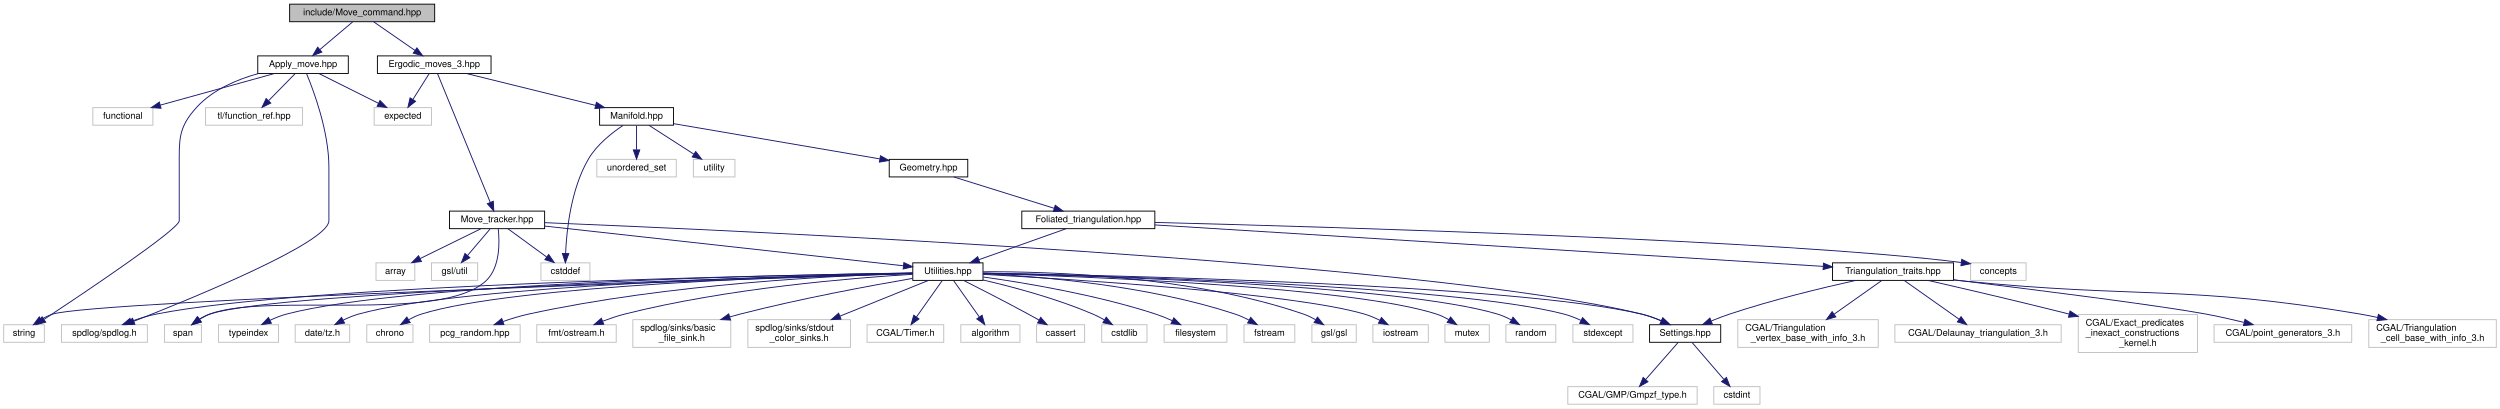
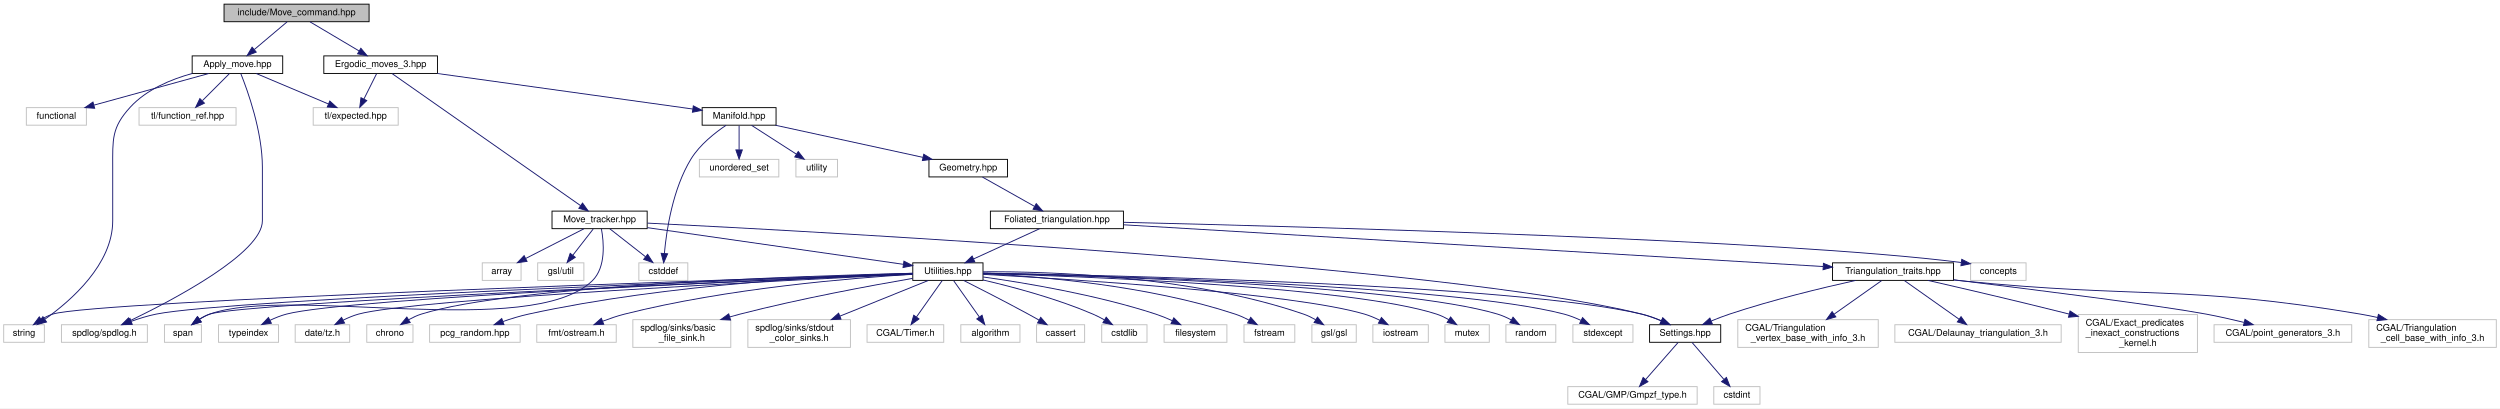
<svg xmlns="http://www.w3.org/2000/svg" xmlns:xlink="http://www.w3.org/1999/xlink" width="2706pt" height="442pt" viewBox="0.00 0.00 2706.00 442.00">
  <g id="graph0" class="graph" transform="scale(1 1) rotate(0) translate(4 438)">
    <polygon fill="white" stroke="transparent" points="-4,4 -4,-438 2702,-438 2702,4 -4,4" />
    <g id="node1" class="node">
      <g id="a_node1">
        <a xlink:title="Do ergodic moves using the Command pattern.">
-           <polygon fill="#bfbfbf" stroke="black" points="309.5,-414.5 309.5,-433.5 466.5,-433.5 466.5,-414.5 309.5,-414.5" />
-           <text text-anchor="middle" x="388" y="-421.5" font-family="Helvetica,sans-Serif" font-size="10.00">include/Move_command.hpp</text>
+           <polygon fill="#bfbfbf" stroke="black" points="238.5,-414.5 238.5,-433.5 395.5,-433.5 395.5,-414.5 238.5,-414.5" />
+           <text text-anchor="middle" x="317" y="-421.5" font-family="Helvetica,sans-Serif" font-size="10.00">include/Move_command.hpp</text>
        </a>
      </g>
    </g>
    <g id="node2" class="node">
      <g id="a_node2">
        <a xlink:href="_apply__move_8hpp.html" target="_top" xlink:title="Apply Pachner moves to foliated Delaunay triangulations.">
-           <polygon fill="white" stroke="black" points="275,-358.5 275,-377.5 373,-377.5 373,-358.5 275,-358.5" />
-           <text text-anchor="middle" x="324" y="-365.5" font-family="Helvetica,sans-Serif" font-size="10.00">Apply_move.hpp</text>
+           <polygon fill="white" stroke="black" points="204,-358.5 204,-377.5 302,-377.5 302,-358.5 204,-358.5" />
+           <text text-anchor="middle" x="253" y="-365.5" font-family="Helvetica,sans-Serif" font-size="10.00">Apply_move.hpp</text>
        </a>
      </g>
    </g>
    <g id="edge1" class="edge">
-       <path fill="none" stroke="midnightblue" d="M377.72,-414.32C368.16,-406.26 353.72,-394.08 342.22,-384.37" />
-       <polygon fill="midnightblue" stroke="midnightblue" points="344.37,-381.61 334.47,-377.83 339.86,-386.96 344.37,-381.61" />
+       <path fill="none" stroke="midnightblue" d="M306.72,-414.32C297.16,-406.26 282.72,-394.08 271.22,-384.37" />
+       <polygon fill="midnightblue" stroke="midnightblue" points="273.37,-381.61 263.47,-377.83 268.86,-386.96 273.37,-381.61" />
    </g>
    <g id="node8" class="node">
      <g id="a_node8">
        <a xlink:href="_ergodic__moves__3_8hpp.html" target="_top" xlink:title="Pachner moves on 2+1 dimensional foliated Delaunay triangulations.">
-           <polygon fill="white" stroke="black" points="404.5,-358.5 404.5,-377.5 527.5,-377.5 527.5,-358.5 404.5,-358.5" />
-           <text text-anchor="middle" x="466" y="-365.5" font-family="Helvetica,sans-Serif" font-size="10.00">Ergodic_moves_3.hpp</text>
+           <polygon fill="white" stroke="black" points="346.5,-358.5 346.5,-377.5 469.5,-377.5 469.5,-358.5 346.5,-358.5" />
+           <text text-anchor="middle" x="408" y="-365.5" font-family="Helvetica,sans-Serif" font-size="10.00">Ergodic_moves_3.hpp</text>
        </a>
      </g>
    </g>
    <g id="edge7" class="edge">
-       <path fill="none" stroke="midnightblue" d="M400.53,-414.32C412.59,-405.98 431.03,-393.21 445.27,-383.35" />
-       <polygon fill="midnightblue" stroke="midnightblue" points="447.27,-386.22 453.5,-377.65 443.28,-380.47 447.27,-386.22" />
+       <path fill="none" stroke="midnightblue" d="M331.62,-414.32C345.95,-405.82 368.01,-392.73 384.75,-382.8" />
+       <polygon fill="midnightblue" stroke="midnightblue" points="386.6,-385.77 393.42,-377.65 383.03,-379.75 386.6,-385.77" />
    </g>
    <g id="node3" class="node">
      <g id="a_node3">
        <a xlink:title=" ">
          <polygon fill="white" stroke="#bfbfbf" points="62.5,-67.5 62.5,-86.5 155.5,-86.5 155.5,-67.5 62.5,-67.5" />
          <text text-anchor="middle" x="109" y="-74.5" font-family="Helvetica,sans-Serif" font-size="10.00">spdlog/spdlog.h</text>
        </a>
      </g>
    </g>
    <g id="edge2" class="edge">
-       <path fill="none" stroke="midnightblue" d="M327.78,-358.35C335.42,-340.03 352,-295.82 352,-257 352,-257 352,-257 352,-199 352,-175.69 206.87,-116.14 140.92,-90.29" />
-       <polygon fill="midnightblue" stroke="midnightblue" points="142.01,-86.96 131.43,-86.58 139.47,-93.48 142.01,-86.96" />
+       <path fill="none" stroke="midnightblue" d="M256.64,-358.34C264.01,-340 280,-295.74 280,-257 280,-257 280,-257 280,-199 280,-164.38 185.43,-114.33 136.94,-90.95" />
+       <polygon fill="midnightblue" stroke="midnightblue" points="138.16,-87.65 127.63,-86.51 135.15,-93.97 138.16,-87.65" />
    </g>
    <g id="node4" class="node">
      <g id="a_node4">
        <a xlink:title=" ">
-           <polygon fill="white" stroke="#bfbfbf" points="401,-302.5 401,-321.5 463,-321.5 463,-302.5 401,-302.5" />
-           <text text-anchor="middle" x="432" y="-309.5" font-family="Helvetica,sans-Serif" font-size="10.00">expected</text>
+           <polygon fill="white" stroke="#bfbfbf" points="24.5,-302.5 24.5,-321.5 89.5,-321.5 89.5,-302.5 24.5,-302.5" />
+           <text text-anchor="middle" x="57" y="-309.5" font-family="Helvetica,sans-Serif" font-size="10.00">functional</text>
        </a>
      </g>
    </g>
    <g id="edge3" class="edge">
-       <path fill="none" stroke="midnightblue" d="M341.35,-358.32C358.67,-349.66 385.52,-336.24 405.5,-326.25" />
-       <polygon fill="midnightblue" stroke="midnightblue" points="407.31,-329.26 414.69,-321.65 404.18,-323 407.31,-329.26" />
+       <path fill="none" stroke="midnightblue" d="M221.94,-358.44C188.4,-349.2 134.8,-334.44 97.86,-324.26" />
+       <polygon fill="midnightblue" stroke="midnightblue" points="98.48,-320.8 87.91,-321.52 96.62,-327.55 98.48,-320.8" />
    </g>
    <g id="node5" class="node">
      <g id="a_node5">
        <a xlink:title=" ">
-           <polygon fill="white" stroke="#bfbfbf" points="96.5,-302.5 96.5,-321.5 161.5,-321.5 161.5,-302.5 96.5,-302.5" />
-           <text text-anchor="middle" x="129" y="-309.5" font-family="Helvetica,sans-Serif" font-size="10.00">functional</text>
+           <polygon fill="white" stroke="#bfbfbf" points="0,-67.5 0,-86.5 44,-86.5 44,-67.5 0,-67.5" />
+           <text text-anchor="middle" x="22" y="-74.5" font-family="Helvetica,sans-Serif" font-size="10.00">string</text>
        </a>
      </g>
    </g>
    <g id="edge4" class="edge">
-       <path fill="none" stroke="midnightblue" d="M293.1,-358.44C259.73,-349.2 206.41,-334.44 169.65,-324.26" />
-       <polygon fill="midnightblue" stroke="midnightblue" points="170.33,-320.81 159.75,-321.52 168.46,-327.56 170.33,-320.81" />
+       <path fill="none" stroke="midnightblue" d="M204.12,-358.48C180.89,-352.09 154.45,-341.02 137,-322 116.65,-299.83 118,-287.1 118,-257 118,-257 118,-257 118,-199 118,-152.06 73.11,-112.74 44.72,-92.56" />
+       <polygon fill="midnightblue" stroke="midnightblue" points="46.39,-89.46 36.17,-86.7 42.44,-95.24 46.39,-89.46" />
    </g>
    <g id="node6" class="node">
      <g id="a_node6">
        <a xlink:title=" ">
-           <polygon fill="white" stroke="#bfbfbf" points="0,-67.5 0,-86.5 44,-86.5 44,-67.5 0,-67.5" />
-           <text text-anchor="middle" x="22" y="-74.5" font-family="Helvetica,sans-Serif" font-size="10.00">string</text>
+           <polygon fill="white" stroke="#bfbfbf" points="335,-302.5 335,-321.5 427,-321.5 427,-302.5 335,-302.5" />
+           <text text-anchor="middle" x="381" y="-309.5" font-family="Helvetica,sans-Serif" font-size="10.00">tl/expected.hpp</text>
        </a>
      </g>
    </g>
    <g id="edge5" class="edge">
-       <path fill="none" stroke="midnightblue" d="M275.82,-358.46C252.72,-352.05 226.37,-340.98 209,-322 188.68,-299.8 190,-287.1 190,-257 190,-257 190,-257 190,-199 190,-190.09 89.16,-122.36 43.73,-92.3" />
-       <polygon fill="midnightblue" stroke="midnightblue" points="45.46,-89.24 35.18,-86.65 41.6,-95.08 45.46,-89.24" />
+       <path fill="none" stroke="midnightblue" d="M273.28,-358.44C294.35,-349.56 327.52,-335.56 351.49,-325.45" />
+       <polygon fill="midnightblue" stroke="midnightblue" points="352.96,-328.63 360.81,-321.52 350.24,-322.18 352.96,-328.63" />
    </g>
    <g id="node7" class="node">
      <g id="a_node7">
        <a xlink:title=" ">
-           <polygon fill="white" stroke="#bfbfbf" points="218.5,-302.5 218.5,-321.5 323.5,-321.5 323.5,-302.5 218.5,-302.5" />
-           <text text-anchor="middle" x="271" y="-309.5" font-family="Helvetica,sans-Serif" font-size="10.00">tl/function_ref.hpp</text>
+           <polygon fill="white" stroke="#bfbfbf" points="146.5,-302.5 146.5,-321.5 251.5,-321.5 251.5,-302.5 146.5,-302.5" />
+           <text text-anchor="middle" x="199" y="-309.5" font-family="Helvetica,sans-Serif" font-size="10.00">tl/function_ref.hpp</text>
        </a>
      </g>
    </g>
    <g id="edge6" class="edge">
-       <path fill="none" stroke="midnightblue" d="M315.25,-358.08C307.53,-350.22 296.1,-338.57 286.78,-329.08" />
-       <polygon fill="midnightblue" stroke="midnightblue" points="289.09,-326.44 279.59,-321.75 284.1,-331.34 289.09,-326.44" />
+       <path fill="none" stroke="midnightblue" d="M244.08,-358.08C236.22,-350.22 224.57,-338.57 215.08,-329.08" />
+       <polygon fill="midnightblue" stroke="midnightblue" points="217.3,-326.35 207.75,-321.75 212.35,-331.3 217.3,-326.35" />
    </g>
    <g id="edge8" class="edge">
-       <path fill="none" stroke="midnightblue" d="M460.39,-358.08C455.63,-350.53 448.68,-339.49 442.85,-330.23" />
-       <polygon fill="midnightblue" stroke="midnightblue" points="445.8,-328.35 437.51,-321.75 439.88,-332.08 445.8,-328.35" />
+       <path fill="none" stroke="midnightblue" d="M403.54,-358.08C399.85,-350.69 394.48,-339.95 389.91,-330.81" />
+       <polygon fill="midnightblue" stroke="midnightblue" points="392.98,-329.13 385.38,-321.75 386.72,-332.26 392.98,-329.13" />
    </g>
    <g id="node9" class="node">
      <g id="a_node9">
        <a xlink:href="_manifold_8hpp.html" target="_top" xlink:title="Data structures for manifolds.">
-           <polygon fill="white" stroke="black" points="645,-302.5 645,-321.5 725,-321.5 725,-302.5 645,-302.5" />
-           <text text-anchor="middle" x="685" y="-309.5" font-family="Helvetica,sans-Serif" font-size="10.00">Manifold.hpp</text>
+           <polygon fill="white" stroke="black" points="756,-302.5 756,-321.5 836,-321.5 836,-302.5 756,-302.5" />
+           <text text-anchor="middle" x="796" y="-309.5" font-family="Helvetica,sans-Serif" font-size="10.00">Manifold.hpp</text>
        </a>
      </g>
    </g>
    <g id="edge9" class="edge">
-       <path fill="none" stroke="midnightblue" d="M500.7,-358.44C538.58,-349.1 599.35,-334.12 640.66,-323.93" />
-       <polygon fill="midnightblue" stroke="midnightblue" points="641.59,-327.31 650.46,-321.52 639.91,-320.51 641.59,-327.31" />
+       <path fill="none" stroke="midnightblue" d="M469.48,-358.44C545.96,-347.8 675.06,-329.83 745.85,-319.98" />
+       <polygon fill="midnightblue" stroke="midnightblue" points="746.44,-323.43 755.86,-318.59 745.47,-316.5 746.44,-323.43" />
    </g>
    <g id="node45" class="node">
      <g id="a_node45">
        <a xlink:href="_move__tracker_8hpp.html" target="_top" xlink:title="Track ergodic moves.">
-           <polygon fill="white" stroke="black" points="482.5,-190.5 482.5,-209.5 585.5,-209.5 585.5,-190.5 482.5,-190.5" />
-           <text text-anchor="middle" x="534" y="-197.5" font-family="Helvetica,sans-Serif" font-size="10.00">Move_tracker.hpp</text>
+           <polygon fill="white" stroke="black" points="593.5,-190.5 593.5,-209.5 696.5,-209.5 696.5,-190.5 593.5,-190.5" />
+           <text text-anchor="middle" x="645" y="-197.5" font-family="Helvetica,sans-Serif" font-size="10.00">Move_tracker.hpp</text>
        </a>
      </g>
    </g>
    <g id="edge48" class="edge">
-       <path fill="none" stroke="midnightblue" d="M469.66,-358.08C480.41,-331.83 512.07,-254.55 526.58,-219.12" />
-       <polygon fill="midnightblue" stroke="midnightblue" points="529.94,-220.15 530.49,-209.57 523.46,-217.5 529.94,-220.15" />
+       <path fill="none" stroke="midnightblue" d="M420.41,-358.31C458.88,-331.36 576.46,-249.01 624.36,-215.46" />
+       <polygon fill="midnightblue" stroke="midnightblue" points="626.53,-218.21 632.71,-209.61 622.52,-212.48 626.53,-218.21" />
    </g>
    <g id="node10" class="node">
      <g id="a_node10">
        <a xlink:title=" ">
-           <polygon fill="white" stroke="#bfbfbf" points="581.5,-134.5 581.5,-153.5 634.5,-153.5 634.5,-134.5 581.5,-134.5" />
-           <text text-anchor="middle" x="608" y="-141.5" font-family="Helvetica,sans-Serif" font-size="10.00">cstddef</text>
+           <polygon fill="white" stroke="#bfbfbf" points="687.5,-134.5 687.5,-153.5 740.5,-153.5 740.5,-134.5 687.5,-134.5" />
+           <text text-anchor="middle" x="714" y="-141.5" font-family="Helvetica,sans-Serif" font-size="10.00">cstddef</text>
        </a>
      </g>
    </g>
    <g id="edge10" class="edge">
-       <path fill="none" stroke="midnightblue" d="M670.3,-302.19C658.36,-294.24 642.06,-281.45 633,-266 613.98,-233.58 609.28,-188.84 608.21,-163.85" />
-       <polygon fill="midnightblue" stroke="midnightblue" points="611.71,-163.48 607.94,-153.58 604.71,-163.67 611.71,-163.48" />
+       <path fill="none" stroke="midnightblue" d="M781.92,-302.41C770.04,-294.43 753.49,-281.47 744,-266 724.17,-233.67 717.43,-188.9 715.15,-163.87" />
+       <polygon fill="midnightblue" stroke="midnightblue" points="718.62,-163.3 714.37,-153.6 711.64,-163.83 718.62,-163.3" />
    </g>
    <g id="node11" class="node">
      <g id="a_node11">
        <a xlink:title=" ">
-           <polygon fill="white" stroke="#bfbfbf" points="642,-246.5 642,-265.5 728,-265.5 728,-246.5 642,-246.5" />
-           <text text-anchor="middle" x="685" y="-253.5" font-family="Helvetica,sans-Serif" font-size="10.00">unordered_set</text>
+           <polygon fill="white" stroke="#bfbfbf" points="753,-246.5 753,-265.5 839,-265.5 839,-246.5 753,-246.5" />
+           <text text-anchor="middle" x="796" y="-253.5" font-family="Helvetica,sans-Serif" font-size="10.00">unordered_set</text>
        </a>
      </g>
    </g>
    <g id="edge11" class="edge">
-       <path fill="none" stroke="midnightblue" d="M685,-302.08C685,-295.01 685,-284.86 685,-275.99" />
-       <polygon fill="midnightblue" stroke="midnightblue" points="688.5,-275.75 685,-265.75 681.5,-275.75 688.5,-275.75" />
+       <path fill="none" stroke="midnightblue" d="M796,-302.08C796,-295.01 796,-284.86 796,-275.99" />
+       <polygon fill="midnightblue" stroke="midnightblue" points="799.5,-275.75 796,-265.75 792.5,-275.75 799.5,-275.75" />
    </g>
    <g id="node12" class="node">
      <g id="a_node12">
        <a xlink:title=" ">
-           <polygon fill="white" stroke="#bfbfbf" points="746.5,-246.5 746.5,-265.5 791.5,-265.5 791.5,-246.5 746.5,-246.5" />
-           <text text-anchor="middle" x="769" y="-253.5" font-family="Helvetica,sans-Serif" font-size="10.00">utility</text>
+           <polygon fill="white" stroke="#bfbfbf" points="857.5,-246.5 857.5,-265.5 902.5,-265.5 902.5,-246.5 857.5,-246.5" />
+           <text text-anchor="middle" x="880" y="-253.5" font-family="Helvetica,sans-Serif" font-size="10.00">utility</text>
        </a>
      </g>
    </g>
    <g id="edge12" class="edge">
-       <path fill="none" stroke="midnightblue" d="M698.5,-302.32C711.6,-293.9 731.71,-280.97 747.11,-271.07" />
-       <polygon fill="midnightblue" stroke="midnightblue" points="749.02,-274.01 755.54,-265.65 745.23,-268.12 749.02,-274.01" />
+       <path fill="none" stroke="midnightblue" d="M809.5,-302.32C822.6,-293.9 842.71,-280.97 858.11,-271.07" />
+       <polygon fill="midnightblue" stroke="midnightblue" points="860.02,-274.01 866.54,-265.65 856.23,-268.12 860.02,-274.01" />
    </g>
    <g id="node13" class="node">
      <g id="a_node13">
        <a xlink:href="_geometry_8hpp.html" target="_top" xlink:title="Geometric scalars of the Manifold used to calculate the Regge action.">
-           <polygon fill="white" stroke="black" points="958.5,-246.5 958.5,-265.5 1043.5,-265.5 1043.5,-246.5 958.5,-246.5" />
-           <text text-anchor="middle" x="1001" y="-253.5" font-family="Helvetica,sans-Serif" font-size="10.00">Geometry.hpp</text>
+           <polygon fill="white" stroke="black" points="1001.5,-246.5 1001.5,-265.5 1086.5,-265.5 1086.5,-246.5 1001.5,-246.5" />
+           <text text-anchor="middle" x="1044" y="-253.5" font-family="Helvetica,sans-Serif" font-size="10.00">Geometry.hpp</text>
        </a>
      </g>
    </g>
    <g id="edge13" class="edge">
-       <path fill="none" stroke="midnightblue" d="M725.02,-304.16C781.66,-294.48 885.28,-276.78 948.17,-266.03" />
-       <polygon fill="midnightblue" stroke="midnightblue" points="949.01,-269.43 958.28,-264.3 947.83,-262.53 949.01,-269.43" />
+       <path fill="none" stroke="midnightblue" d="M835.3,-302.44C878.56,-293.02 948.17,-277.87 994.97,-267.68" />
+       <polygon fill="midnightblue" stroke="midnightblue" points="995.86,-271.06 1004.89,-265.52 994.37,-264.22 995.86,-271.06" />
    </g>
    <g id="node14" class="node">
      <g id="a_node14">
        <a xlink:href="_foliated__triangulation_8hpp.html" target="_top" xlink:title="Create foliated spherical triangulations.">
-           <polygon fill="white" stroke="black" points="1102,-190.5 1102,-209.5 1246,-209.5 1246,-190.5 1102,-190.5" />
-           <text text-anchor="middle" x="1174" y="-197.5" font-family="Helvetica,sans-Serif" font-size="10.00">Foliated_triangulation.hpp</text>
+           <polygon fill="white" stroke="black" points="1068,-190.5 1068,-209.5 1212,-209.5 1212,-190.5 1068,-190.5" />
+           <text text-anchor="middle" x="1140" y="-197.5" font-family="Helvetica,sans-Serif" font-size="10.00">Foliated_triangulation.hpp</text>
        </a>
      </g>
    </g>
    <g id="edge14" class="edge">
-       <path fill="none" stroke="midnightblue" d="M1028.41,-246.44C1057.77,-237.28 1104.52,-222.69 1137.1,-212.52" />
-       <polygon fill="midnightblue" stroke="midnightblue" points="1138.21,-215.84 1146.72,-209.52 1136.13,-209.16 1138.21,-215.84" />
+       <path fill="none" stroke="midnightblue" d="M1059.42,-246.32C1074.54,-237.82 1097.82,-224.73 1115.47,-214.8" />
+       <polygon fill="midnightblue" stroke="midnightblue" points="1117.61,-217.61 1124.61,-209.65 1114.18,-211.51 1117.61,-217.61" />
    </g>
    <g id="node15" class="node">
      <g id="a_node15">
        <a xlink:title=" ">
          <polygon fill="white" stroke="#bfbfbf" points="2129,-134.5 2129,-153.5 2189,-153.5 2189,-134.5 2129,-134.5" />
          <text text-anchor="middle" x="2159" y="-141.5" font-family="Helvetica,sans-Serif" font-size="10.00">concepts</text>
        </a>
      </g>
    </g>
    <g id="edge15" class="edge">
-       <path fill="none" stroke="midnightblue" d="M1246.18,-197.24C1433.5,-192.42 1932.94,-177.81 2118.92,-153.85" />
-       <polygon fill="midnightblue" stroke="midnightblue" points="2119.42,-157.31 2128.87,-152.52 2118.49,-150.38 2119.42,-157.31" />
+       <path fill="none" stroke="midnightblue" d="M1212.28,-197.38C1404.45,-192.8 1925.85,-178.57 2118.83,-153.86" />
+       <polygon fill="midnightblue" stroke="midnightblue" points="2119.42,-157.31 2128.87,-152.52 2118.49,-150.37 2119.42,-157.31" />
    </g>
    <g id="node16" class="node">
      <g id="a_node16">
        <a xlink:href="_triangulation__traits_8hpp.html" target="_top" xlink:title="Traits class for particular uses of CGAL.">
          <polygon fill="white" stroke="black" points="1979.5,-134.5 1979.5,-153.5 2110.5,-153.5 2110.5,-134.5 1979.5,-134.5" />
          <text text-anchor="middle" x="2045" y="-141.5" font-family="Helvetica,sans-Serif" font-size="10.00">Triangulation_traits.hpp</text>
        </a>
      </g>
    </g>
    <g id="edge16" class="edge">
-       <path fill="none" stroke="midnightblue" d="M1246.02,-194.54C1408.7,-184.45 1803.31,-159.98 1969.37,-149.69" />
-       <polygon fill="midnightblue" stroke="midnightblue" points="1969.73,-153.17 1979.49,-149.06 1969.29,-146.19 1969.73,-153.17" />
+       <path fill="none" stroke="midnightblue" d="M1212.15,-194.69C1380.4,-184.66 1797.48,-159.77 1969.23,-149.52" />
+       <polygon fill="midnightblue" stroke="midnightblue" points="1969.68,-153 1979.45,-148.91 1969.26,-146.01 1969.68,-153" />
    </g>
    <g id="node25" class="node">
      <g id="a_node25">
        <a xlink:href="_utilities_8hpp.html" target="_top" xlink:title="Utility functions.">
          <polygon fill="white" stroke="black" points="984,-134.5 984,-153.5 1060,-153.5 1060,-134.5 984,-134.5" />
          <text text-anchor="middle" x="1022" y="-141.5" font-family="Helvetica,sans-Serif" font-size="10.00">Utilities.hpp</text>
        </a>
      </g>
    </g>
    <g id="edge25" class="edge">
-       <path fill="none" stroke="midnightblue" d="M1149.92,-190.44C1124.46,-181.4 1084.11,-167.06 1055.54,-156.92" />
-       <polygon fill="midnightblue" stroke="midnightblue" points="1056.57,-153.57 1045.97,-153.52 1054.22,-160.16 1056.57,-153.57" />
+       <path fill="none" stroke="midnightblue" d="M1121.3,-190.44C1102.06,-181.64 1071.85,-167.81 1049.8,-157.72" />
+       <polygon fill="midnightblue" stroke="midnightblue" points="1051.16,-154.5 1040.61,-153.52 1048.25,-160.86 1051.16,-154.5" />
    </g>
    <g id="node17" class="node">
      <g id="a_node17">
        <a xlink:title=" ">
          <polygon fill="white" stroke="#bfbfbf" points="2047,-67.5 2047,-86.5 2227,-86.5 2227,-67.5 2047,-67.5" />
          <text text-anchor="middle" x="2137" y="-74.5" font-family="Helvetica,sans-Serif" font-size="10.00">CGAL/Delaunay_triangulation_3.h</text>
        </a>
      </g>
    </g>
    <g id="edge17" class="edge">
      <path fill="none" stroke="midnightblue" d="M2057.41,-134.23C2072.58,-123.51 2098.48,-105.22 2116.6,-92.41" />
      <polygon fill="midnightblue" stroke="midnightblue" points="2118.64,-95.26 2124.79,-86.63 2114.6,-89.54 2118.64,-95.26" />
    </g>
    <g id="node18" class="node">
      <g id="a_node18">
        <a xlink:title=" ">
          <polygon fill="white" stroke="#bfbfbf" points="2245.5,-56.5 2245.5,-97.5 2374.5,-97.5 2374.5,-56.5 2245.5,-56.5" />
          <text text-anchor="start" x="2253.5" y="-85.5" font-family="Helvetica,sans-Serif" font-size="10.00">CGAL/Exact_predicates</text>
          <text text-anchor="start" x="2253.5" y="-74.5" font-family="Helvetica,sans-Serif" font-size="10.00">_inexact_constructions</text>
          <text text-anchor="middle" x="2310" y="-63.5" font-family="Helvetica,sans-Serif" font-size="10.00">_kernel.h</text>
        </a>
      </g>
    </g>
    <g id="edge18" class="edge">
      <path fill="none" stroke="midnightblue" d="M2082.78,-134.48C2119.34,-126.15 2176.56,-112.9 2235.59,-98.07" />
      <polygon fill="midnightblue" stroke="midnightblue" points="2236.62,-101.42 2245.46,-95.58 2234.91,-94.63 2236.62,-101.42" />
    </g>
    <g id="node19" class="node">
      <g id="a_node19">
        <a xlink:title=" ">
          <polygon fill="white" stroke="#bfbfbf" points="2392.5,-67.5 2392.5,-86.5 2541.5,-86.5 2541.5,-67.5 2392.5,-67.5" />
          <text text-anchor="middle" x="2467" y="-74.5" font-family="Helvetica,sans-Serif" font-size="10.00">CGAL/point_generators_3.h</text>
        </a>
      </g>
    </g>
    <g id="edge19" class="edge">
      <path fill="none" stroke="midnightblue" d="M2110.72,-135.11C2194.06,-124.95 2333.08,-107.49 2384,-98 2397.34,-95.51 2411.75,-92.25 2424.76,-89.08" />
      <polygon fill="midnightblue" stroke="midnightblue" points="2425.98,-92.38 2434.85,-86.58 2424.3,-85.59 2425.98,-92.38" />
    </g>
    <g id="node20" class="node">
      <g id="a_node20">
        <a xlink:title=" ">
          <polygon fill="white" stroke="#bfbfbf" points="2560,-62 2560,-92 2698,-92 2698,-62 2560,-62" />
          <text text-anchor="start" x="2568" y="-80" font-family="Helvetica,sans-Serif" font-size="10.00">CGAL/Triangulation</text>
          <text text-anchor="middle" x="2629" y="-69" font-family="Helvetica,sans-Serif" font-size="10.00">_cell_base_with_info_3.h</text>
        </a>
      </g>
    </g>
    <g id="edge20" class="edge">
      <path fill="none" stroke="midnightblue" d="M2110.84,-134.96C2113.93,-134.63 2117,-134.31 2120,-134 2311.24,-114.55 2361.46,-129.98 2551,-98 2557.06,-96.98 2563.34,-95.72 2569.59,-94.33" />
      <polygon fill="midnightblue" stroke="midnightblue" points="2570.39,-97.73 2579.33,-92.06 2568.8,-90.92 2570.39,-97.73" />
    </g>
    <g id="node21" class="node">
      <g id="a_node21">
        <a xlink:title=" ">
          <polygon fill="white" stroke="#bfbfbf" points="1877,-62 1877,-92 2029,-92 2029,-62 1877,-62" />
          <text text-anchor="start" x="1885" y="-80" font-family="Helvetica,sans-Serif" font-size="10.00">CGAL/Triangulation</text>
          <text text-anchor="middle" x="1953" y="-69" font-family="Helvetica,sans-Serif" font-size="10.00">_vertex_base_with_info_3.h</text>
        </a>
      </g>
    </g>
    <g id="edge21" class="edge">
      <path fill="none" stroke="midnightblue" d="M2032.59,-134.23C2019.56,-125.03 1998.62,-110.23 1981.49,-98.13" />
      <polygon fill="midnightblue" stroke="midnightblue" points="1983.13,-95 1972.94,-92.09 1979.09,-100.72 1983.13,-95" />
    </g>
    <g id="node22" class="node">
      <g id="a_node22">
        <a xlink:href="_settings_8hpp.html" target="_top" xlink:title="Global integer and precision settings.">
          <polygon fill="white" stroke="black" points="1781.5,-67.5 1781.5,-86.5 1858.5,-86.5 1858.5,-67.5 1781.5,-67.5" />
          <text text-anchor="middle" x="1820" y="-74.5" font-family="Helvetica,sans-Serif" font-size="10.00">Settings.hpp</text>
        </a>
      </g>
    </g>
    <g id="edge22" class="edge">
      <path fill="none" stroke="midnightblue" d="M2004.45,-134.46C1968.25,-126.42 1914.02,-113.35 1868,-98 1861.59,-95.86 1854.83,-93.27 1848.47,-90.66" />
      <polygon fill="midnightblue" stroke="midnightblue" points="1849.48,-87.29 1838.91,-86.63 1846.76,-93.74 1849.48,-87.29" />
    </g>
    <g id="node23" class="node">
      <g id="a_node23">
        <a xlink:title=" ">
          <polygon fill="white" stroke="#bfbfbf" points="1693,-0.5 1693,-19.5 1833,-19.5 1833,-0.5 1693,-0.5" />
          <text text-anchor="middle" x="1763" y="-7.5" font-family="Helvetica,sans-Serif" font-size="10.00">CGAL/GMP/Gmpzf_type.h</text>
        </a>
      </g>
    </g>
    <g id="edge23" class="edge">
      <path fill="none" stroke="midnightblue" d="M1812.31,-67.23C1803.34,-57 1788.31,-39.86 1777.2,-27.19" />
      <polygon fill="midnightblue" stroke="midnightblue" points="1779.79,-24.84 1770.57,-19.63 1774.53,-29.45 1779.79,-24.84" />
    </g>
    <g id="node24" class="node">
      <g id="a_node24">
        <a xlink:title=" ">
          <polygon fill="white" stroke="#bfbfbf" points="1851,-0.5 1851,-19.5 1901,-19.5 1901,-0.5 1851,-0.5" />
          <text text-anchor="middle" x="1876" y="-7.5" font-family="Helvetica,sans-Serif" font-size="10.00">cstdint</text>
        </a>
      </g>
    </g>
    <g id="edge24" class="edge">
      <path fill="none" stroke="midnightblue" d="M1827.55,-67.23C1836.28,-57.1 1850.85,-40.19 1861.74,-27.56" />
      <polygon fill="midnightblue" stroke="midnightblue" points="1864.69,-29.49 1868.57,-19.63 1859.39,-24.92 1864.69,-29.49" />
    </g>
    <g id="edge46" class="edge">
-       <path fill="none" stroke="midnightblue" d="M983.99,-142.47C839.59,-140.22 325.15,-130.09 165,-98 156.05,-96.21 146.6,-93.27 138.07,-90.19" />
+       <path fill="none" stroke="midnightblue" d="M983.91,-141.65C828.38,-136.06 245.9,-114.21 165,-98 156.05,-96.21 146.6,-93.27 138.07,-90.19" />
      <polygon fill="midnightblue" stroke="midnightblue" points="139.15,-86.85 128.56,-86.57 136.66,-93.39 139.15,-86.85" />
    </g>
    <g id="edge38" class="edge">
      <path fill="none" stroke="midnightblue" d="M983.93,-141.79C810.08,-136.18 98.04,-112.41 53,-98 48.75,-96.64 44.51,-94.53 40.59,-92.19" />
      <polygon fill="midnightblue" stroke="midnightblue" points="42.44,-89.22 32.19,-86.54 38.53,-95.03 42.44,-89.22" />
    </g>
    <g id="edge47" class="edge">
      <path fill="none" stroke="midnightblue" d="M1060.29,-142.43C1193.4,-140.18 1635.37,-130.38 1773,-98 1780.08,-96.34 1787.44,-93.69 1794.18,-90.85" />
      <polygon fill="midnightblue" stroke="midnightblue" points="1795.82,-93.96 1803.51,-86.67 1792.95,-87.57 1795.82,-93.96" />
    </g>
    <g id="node26" class="node">
      <g id="a_node26">
        <a xlink:title=" ">
          <polygon fill="white" stroke="#bfbfbf" points="934.5,-67.5 934.5,-86.5 1017.5,-86.5 1017.5,-67.5 934.5,-67.5" />
          <text text-anchor="middle" x="976" y="-74.5" font-family="Helvetica,sans-Serif" font-size="10.00">CGAL/Timer.h</text>
        </a>
      </g>
    </g>
    <g id="edge26" class="edge">
      <path fill="none" stroke="midnightblue" d="M1015.8,-134.23C1008.69,-124.2 996.89,-107.51 987.98,-94.92" />
      <polygon fill="midnightblue" stroke="midnightblue" points="990.74,-92.77 982.11,-86.63 985.03,-96.81 990.74,-92.77" />
    </g>
    <g id="node27" class="node">
      <g id="a_node27">
        <a xlink:title=" ">
          <polygon fill="white" stroke="#bfbfbf" points="1036,-67.5 1036,-86.5 1100,-86.5 1100,-67.5 1036,-67.5" />
          <text text-anchor="middle" x="1068" y="-74.5" font-family="Helvetica,sans-Serif" font-size="10.00">algorithm</text>
        </a>
      </g>
    </g>
    <g id="edge27" class="edge">
      <path fill="none" stroke="midnightblue" d="M1028.2,-134.23C1035.31,-124.2 1047.11,-107.51 1056.02,-94.92" />
      <polygon fill="midnightblue" stroke="midnightblue" points="1058.97,-96.81 1061.89,-86.63 1053.26,-92.77 1058.97,-96.81" />
    </g>
    <g id="node28" class="node">
      <g id="a_node28">
        <a xlink:title=" ">
          <polygon fill="white" stroke="#bfbfbf" points="1118,-67.5 1118,-86.5 1170,-86.5 1170,-67.5 1118,-67.5" />
          <text text-anchor="middle" x="1144" y="-74.5" font-family="Helvetica,sans-Serif" font-size="10.00">cassert</text>
        </a>
      </g>
    </g>
    <g id="edge28" class="edge">
      <path fill="none" stroke="midnightblue" d="M1039.11,-134.41C1056.74,-125.51 1084.95,-111.08 1109,-98 1112.8,-95.93 1116.81,-93.69 1120.71,-91.49" />
      <polygon fill="midnightblue" stroke="midnightblue" points="1122.48,-94.51 1129.43,-86.51 1119.01,-88.43 1122.48,-94.51" />
    </g>
    <g id="node29" class="node">
      <g id="a_node29">
        <a xlink:title=" ">
          <polygon fill="white" stroke="#bfbfbf" points="1188.5,-67.5 1188.5,-86.5 1237.5,-86.5 1237.5,-67.5 1188.5,-67.5" />
          <text text-anchor="middle" x="1213" y="-74.5" font-family="Helvetica,sans-Serif" font-size="10.00">cstdlib</text>
        </a>
      </g>
    </g>
    <g id="edge29" class="edge">
      <path fill="none" stroke="midnightblue" d="M1060.04,-134.95C1092.42,-127.43 1139.79,-114.83 1179,-98 1183.11,-96.24 1187.33,-94.07 1191.34,-91.83" />
      <polygon fill="midnightblue" stroke="midnightblue" points="1193.35,-94.7 1200.17,-86.59 1189.78,-88.68 1193.35,-94.7" />
    </g>
    <g id="node30" class="node">
      <g id="a_node30">
        <a xlink:title=" ">
          <polygon fill="white" stroke="#bfbfbf" points="1256,-67.5 1256,-86.5 1324,-86.5 1324,-67.5 1256,-67.5" />
          <text text-anchor="middle" x="1290" y="-74.5" font-family="Helvetica,sans-Serif" font-size="10.00">filesystem</text>
        </a>
      </g>
    </g>
    <g id="edge30" class="edge">
      <path fill="none" stroke="midnightblue" d="M1060.13,-138.2C1105.46,-131.85 1183.02,-118.95 1247,-98 1252.91,-96.06 1259.09,-93.53 1264.85,-90.91" />
      <polygon fill="midnightblue" stroke="midnightblue" points="1266.51,-94 1274.03,-86.53 1263.5,-87.68 1266.51,-94" />
    </g>
    <g id="node31" class="node">
      <g id="a_node31">
        <a xlink:title=" ">
          <polygon fill="white" stroke="#bfbfbf" points="1342.5,-67.5 1342.5,-86.5 1397.5,-86.5 1397.5,-67.5 1342.5,-67.5" />
          <text text-anchor="middle" x="1370" y="-74.5" font-family="Helvetica,sans-Serif" font-size="10.00">fstream</text>
        </a>
      </g>
    </g>
    <g id="edge31" class="edge">
      <path fill="none" stroke="midnightblue" d="M1060.32,-141.76C1120.02,-138.89 1238.22,-129.37 1333,-98 1337.94,-96.37 1343,-94.09 1347.72,-91.66" />
      <polygon fill="midnightblue" stroke="midnightblue" points="1349.77,-94.52 1356.81,-86.61 1346.37,-88.41 1349.77,-94.52" />
    </g>
    <g id="node32" class="node">
      <g id="a_node32">
        <a xlink:title=" ">
          <polygon fill="white" stroke="#bfbfbf" points="1416,-67.5 1416,-86.5 1464,-86.5 1464,-67.5 1416,-67.5" />
          <text text-anchor="middle" x="1440" y="-74.5" font-family="Helvetica,sans-Serif" font-size="10.00">gsl/gsl</text>
        </a>
      </g>
    </g>
    <g id="edge32" class="edge">
      <path fill="none" stroke="midnightblue" d="M1060.07,-143.84C1130.55,-144.25 1285.27,-139.78 1407,-98 1411.47,-96.47 1415.98,-94.26 1420.17,-91.87" />
      <polygon fill="midnightblue" stroke="midnightblue" points="1422.08,-94.8 1428.69,-86.52 1418.36,-88.87 1422.08,-94.8" />
    </g>
    <g id="node33" class="node">
      <g id="a_node33">
        <a xlink:title=" ">
          <polygon fill="white" stroke="#bfbfbf" points="1482,-67.5 1482,-86.5 1542,-86.5 1542,-67.5 1482,-67.5" />
          <text text-anchor="middle" x="1512" y="-74.5" font-family="Helvetica,sans-Serif" font-size="10.00">iostream</text>
        </a>
      </g>
    </g>
    <g id="edge33" class="edge">
      <path fill="none" stroke="midnightblue" d="M1060.04,-141.03C1154.15,-135.87 1395.83,-120.75 1473,-98 1478.57,-96.36 1484.28,-93.92 1489.55,-91.31" />
      <polygon fill="midnightblue" stroke="midnightblue" points="1491.28,-94.35 1498.45,-86.55 1487.98,-88.18 1491.28,-94.35" />
    </g>
    <g id="node34" class="node">
      <g id="a_node34">
        <a xlink:title=" ">
          <polygon fill="white" stroke="#bfbfbf" points="1560,-67.5 1560,-86.5 1608,-86.5 1608,-67.5 1560,-67.5" />
          <text text-anchor="middle" x="1584" y="-74.5" font-family="Helvetica,sans-Serif" font-size="10.00">mutex</text>
        </a>
      </g>
    </g>
    <g id="edge34" class="edge">
      <path fill="none" stroke="midnightblue" d="M1060.06,-142.01C1165.49,-138.92 1459.53,-127.79 1551,-98 1555.49,-96.54 1560.01,-94.36 1564.21,-91.98" />
      <polygon fill="midnightblue" stroke="midnightblue" points="1566.13,-94.91 1572.73,-86.62 1562.4,-88.98 1566.13,-94.91" />
    </g>
    <g id="node35" class="node">
      <g id="a_node35">
        <a xlink:title=" ">
          <polygon fill="white" stroke="#bfbfbf" points="1626,-67.5 1626,-86.5 1680,-86.5 1680,-67.5 1626,-67.5" />
          <text text-anchor="middle" x="1653" y="-74.5" font-family="Helvetica,sans-Serif" font-size="10.00">random</text>
        </a>
      </g>
    </g>
    <g id="edge35" class="edge">
      <path fill="none" stroke="midnightblue" d="M1060.17,-142.25C1174.4,-139.65 1512.06,-129.46 1617,-98 1621.96,-96.51 1627,-94.27 1631.67,-91.81" />
      <polygon fill="midnightblue" stroke="midnightblue" points="1633.7,-94.68 1640.6,-86.64 1630.19,-88.62 1633.7,-94.68" />
    </g>
    <g id="node36" class="node">
      <g id="a_node36">
        <a xlink:title=" ">
          <polygon fill="white" stroke="#bfbfbf" points="174,-67.5 174,-86.5 214,-86.5 214,-67.5 174,-67.5" />
          <text text-anchor="middle" x="194" y="-74.5" font-family="Helvetica,sans-Serif" font-size="10.00">span</text>
        </a>
      </g>
    </g>
    <g id="edge36" class="edge">
-       <path fill="none" stroke="midnightblue" d="M983.84,-142.06C834.64,-138.23 295.37,-122.79 223,-98 219.08,-96.66 215.2,-94.62 211.61,-92.35" />
+       <path fill="none" stroke="midnightblue" d="M983.84,-141.43C829.68,-134.99 259.35,-110.45 223,-98 219.08,-96.66 215.2,-94.62 211.61,-92.35" />
      <polygon fill="midnightblue" stroke="midnightblue" points="213.62,-89.49 203.46,-86.51 209.55,-95.18 213.62,-89.49" />
    </g>
    <g id="node37" class="node">
      <g id="a_node37">
        <a xlink:title=" ">
          <polygon fill="white" stroke="#bfbfbf" points="1698.5,-67.5 1698.5,-86.5 1763.5,-86.5 1763.5,-67.5 1698.5,-67.5" />
          <text text-anchor="middle" x="1731" y="-74.5" font-family="Helvetica,sans-Serif" font-size="10.00">stdexcept</text>
        </a>
      </g>
    </g>
    <g id="edge37" class="edge">
      <path fill="none" stroke="midnightblue" d="M1060.27,-142.3C1183.48,-139.76 1568.86,-129.43 1689,-98 1695.11,-96.4 1701.4,-93.92 1707.19,-91.23" />
      <polygon fill="midnightblue" stroke="midnightblue" points="1708.98,-94.25 1716.36,-86.65 1705.85,-87.99 1708.98,-94.25" />
    </g>
    <g id="node38" class="node">
      <g id="a_node38">
        <a xlink:title=" ">
          <polygon fill="white" stroke="#bfbfbf" points="232.5,-67.5 232.5,-86.5 297.5,-86.5 297.5,-67.5 232.5,-67.5" />
          <text text-anchor="middle" x="265" y="-74.5" font-family="Helvetica,sans-Serif" font-size="10.00">typeindex</text>
        </a>
      </g>
    </g>
    <g id="edge39" class="edge">
-       <path fill="none" stroke="midnightblue" d="M983.65,-142.55C854.43,-140.73 435.75,-132.28 306,-98 300.02,-96.42 293.86,-93.94 288.2,-91.26" />
+       <path fill="none" stroke="midnightblue" d="M983.69,-141.47C844.7,-135.78 371.63,-115.34 306,-98 300.02,-96.42 293.86,-93.94 288.2,-91.26" />
      <polygon fill="midnightblue" stroke="midnightblue" points="289.76,-88.12 279.26,-86.67 286.57,-94.35 289.76,-88.12" />
    </g>
    <g id="node39" class="node">
      <g id="a_node39">
        <a xlink:title=" ">
          <polygon fill="white" stroke="#bfbfbf" points="315.5,-67.5 315.5,-86.5 374.5,-86.5 374.5,-67.5 315.5,-67.5" />
          <text text-anchor="middle" x="345" y="-74.5" font-family="Helvetica,sans-Serif" font-size="10.00">date/tz.h</text>
        </a>
      </g>
    </g>
    <g id="edge40" class="edge">
-       <path fill="none" stroke="midnightblue" d="M983.69,-142.31C863.94,-139.83 497.9,-129.79 384,-98 378.41,-96.44 372.69,-94.04 367.42,-91.43" />
+       <path fill="none" stroke="midnightblue" d="M983.92,-141.21C855.29,-135.02 441.69,-114.1 384,-98 378.41,-96.44 372.69,-94.04 367.42,-91.43" />
      <polygon fill="midnightblue" stroke="midnightblue" points="368.99,-88.3 358.52,-86.65 365.68,-94.47 368.99,-88.3" />
    </g>
    <g id="node40" class="node">
      <g id="a_node40">
        <a xlink:title=" ">
          <polygon fill="white" stroke="#bfbfbf" points="393,-67.5 393,-86.5 443,-86.5 443,-67.5 393,-67.5" />
          <text text-anchor="middle" x="418" y="-74.5" font-family="Helvetica,sans-Serif" font-size="10.00">chrono</text>
        </a>
      </g>
    </g>
    <g id="edge41" class="edge">
      <path fill="none" stroke="midnightblue" d="M983.83,-142.22C872.81,-139.59 551.65,-129.4 452,-98 447.39,-96.55 442.74,-94.38 438.43,-92" />
      <polygon fill="midnightblue" stroke="midnightblue" points="440,-88.86 429.64,-86.64 436.36,-94.84 440,-88.86" />
    </g>
    <g id="node41" class="node">
      <g id="a_node41">
        <a xlink:title=" ">
          <polygon fill="white" stroke="#bfbfbf" points="461,-67.5 461,-86.5 559,-86.5 559,-67.5 461,-67.5" />
          <text text-anchor="middle" x="510" y="-74.5" font-family="Helvetica,sans-Serif" font-size="10.00">pcg_random.hpp</text>
        </a>
      </g>
    </g>
    <g id="edge42" class="edge">
      <path fill="none" stroke="midnightblue" d="M983.87,-142.21C905.21,-139.93 719.65,-131.19 568,-98 558.85,-96 549.15,-93.01 540.35,-89.96" />
      <polygon fill="midnightblue" stroke="midnightblue" points="541.47,-86.64 530.87,-86.52 539.08,-93.22 541.47,-86.64" />
    </g>
    <g id="node42" class="node">
      <g id="a_node42">
        <a xlink:title=" ">
          <polygon fill="white" stroke="#bfbfbf" points="577,-67.5 577,-86.5 663,-86.5 663,-67.5 577,-67.5" />
          <text text-anchor="middle" x="620" y="-74.5" font-family="Helvetica,sans-Serif" font-size="10.00">fmt/ostream.h</text>
        </a>
      </g>
    </g>
    <g id="edge43" class="edge">
      <path fill="none" stroke="midnightblue" d="M983.89,-141.09C918.99,-137.17 783.22,-126.11 672,-98 664.18,-96.02 655.93,-93.21 648.36,-90.32" />
      <polygon fill="midnightblue" stroke="midnightblue" points="649.49,-87 638.91,-86.53 646.89,-93.5 649.49,-87" />
    </g>
    <g id="node43" class="node">
      <g id="a_node43">
        <a xlink:title=" ">
          <polygon fill="white" stroke="#bfbfbf" points="681,-62 681,-92 787,-92 787,-62 681,-62" />
          <text text-anchor="start" x="689" y="-80" font-family="Helvetica,sans-Serif" font-size="10.00">spdlog/sinks/basic</text>
          <text text-anchor="middle" x="734" y="-69" font-family="Helvetica,sans-Serif" font-size="10.00">_file_sink.h</text>
        </a>
      </g>
    </g>
    <g id="edge44" class="edge">
      <path fill="none" stroke="midnightblue" d="M983.89,-136.7C938.91,-128.95 862,-114.76 797,-98 793.4,-97.07 789.7,-96.06 785.99,-94.99" />
      <polygon fill="midnightblue" stroke="midnightblue" points="786.76,-91.57 776.18,-92.09 784.77,-98.29 786.76,-91.57" />
    </g>
    <g id="node44" class="node">
      <g id="a_node44">
        <a xlink:title=" ">
          <polygon fill="white" stroke="#bfbfbf" points="805.5,-62 805.5,-92 916.5,-92 916.5,-62 805.5,-62" />
          <text text-anchor="start" x="813.5" y="-80" font-family="Helvetica,sans-Serif" font-size="10.00">spdlog/sinks/stdout</text>
          <text text-anchor="middle" x="861" y="-69" font-family="Helvetica,sans-Serif" font-size="10.00">_color_sinks.h</text>
        </a>
      </g>
    </g>
    <g id="edge45" class="edge">
      <path fill="none" stroke="midnightblue" d="M1000.62,-134.37C976.36,-124.57 936.12,-108.33 905.06,-95.79" />
      <polygon fill="midnightblue" stroke="midnightblue" points="906.33,-92.53 895.75,-92.03 903.71,-99.02 906.33,-92.53" />
    </g>
    <g id="edge50" class="edge">
-       <path fill="none" stroke="midnightblue" d="M545.89,-190.32C557.15,-182.11 574.29,-169.6 587.71,-159.81" />
-       <polygon fill="midnightblue" stroke="midnightblue" points="589.88,-162.56 595.89,-153.83 585.75,-156.9 589.88,-162.56" />
+       <path fill="none" stroke="midnightblue" d="M656.09,-190.32C666.49,-182.18 682.26,-169.84 694.72,-160.09" />
+       <polygon fill="midnightblue" stroke="midnightblue" points="696.99,-162.75 702.71,-153.83 692.68,-157.24 696.99,-162.75" />
    </g>
    <g id="edge53" class="edge">
-       <path fill="none" stroke="midnightblue" d="M585.54,-197C789.73,-188.73 1541.98,-154.98 1773,-98 1780.06,-96.26 1787.41,-93.58 1794.15,-90.75" />
-       <polygon fill="midnightblue" stroke="midnightblue" points="1795.79,-93.85 1803.48,-86.57 1792.93,-87.46 1795.79,-93.85" />
+       <path fill="none" stroke="midnightblue" d="M696.78,-196.51C889.45,-186.93 1564.53,-150.3 1773,-98 1780.05,-96.23 1787.4,-93.54 1794.14,-90.71" />
+       <polygon fill="midnightblue" stroke="midnightblue" points="1795.77,-93.82 1803.47,-86.54 1792.92,-87.42 1795.77,-93.82" />
    </g>
    <g id="edge54" class="edge">
-       <path fill="none" stroke="midnightblue" d="M585.76,-193.27C680.71,-182.77 881.43,-160.55 973.72,-150.34" />
-       <polygon fill="midnightblue" stroke="midnightblue" points="974.35,-153.79 983.9,-149.22 973.58,-146.84 974.35,-153.79" />
+       <path fill="none" stroke="midnightblue" d="M696.63,-191.6C769.77,-181.13 902.54,-162.11 973.77,-151.91" />
+       <polygon fill="midnightblue" stroke="midnightblue" points="974.42,-155.35 983.82,-150.47 973.43,-148.42 974.42,-155.35" />
    </g>
    <g id="edge52" class="edge">
-       <path fill="none" stroke="midnightblue" d="M535.29,-190.36C536.84,-176.3 537.56,-148.61 522,-134 473.22,-88.18 285.59,-121.69 223,-98 219.29,-96.6 215.6,-94.62 212.16,-92.46" />
-       <polygon fill="midnightblue" stroke="midnightblue" points="213.97,-89.45 203.78,-86.53 209.93,-95.16 213.97,-89.45" />
+       <path fill="none" stroke="midnightblue" d="M646.95,-190.37C649.55,-176.34 652.22,-148.68 637,-134 570.54,-69.88 309.9,-129.25 223,-98 219.27,-96.66 215.57,-94.71 212.12,-92.56" />
+       <polygon fill="midnightblue" stroke="midnightblue" points="213.93,-89.55 203.75,-86.63 209.89,-95.26 213.93,-89.55" />
    </g>
    <g id="node46" class="node">
      <g id="a_node46">
        <a xlink:title=" ">
-           <polygon fill="white" stroke="#bfbfbf" points="403,-134.5 403,-153.5 445,-153.5 445,-134.5 403,-134.5" />
-           <text text-anchor="middle" x="424" y="-141.5" font-family="Helvetica,sans-Serif" font-size="10.00">array</text>
+           <polygon fill="white" stroke="#bfbfbf" points="518,-134.5 518,-153.5 560,-153.5 560,-134.5 518,-134.5" />
+           <text text-anchor="middle" x="539" y="-141.5" font-family="Helvetica,sans-Serif" font-size="10.00">array</text>
        </a>
      </g>
    </g>
    <g id="edge49" class="edge">
-       <path fill="none" stroke="midnightblue" d="M516.33,-190.32C498.61,-181.62 471.1,-168.12 450.71,-158.11" />
-       <polygon fill="midnightblue" stroke="midnightblue" points="452.15,-154.92 441.63,-153.65 449.06,-161.2 452.15,-154.92" />
+       <path fill="none" stroke="midnightblue" d="M627.97,-190.32C610.97,-181.66 584.62,-168.24 565.01,-158.25" />
+       <polygon fill="midnightblue" stroke="midnightblue" points="566.49,-155.08 555.99,-153.65 563.31,-161.31 566.49,-155.08" />
    </g>
    <g id="node47" class="node">
      <g id="a_node47">
        <a xlink:title=" ">
-           <polygon fill="white" stroke="#bfbfbf" points="463,-134.5 463,-153.5 513,-153.5 513,-134.5 463,-134.5" />
-           <text text-anchor="middle" x="488" y="-141.5" font-family="Helvetica,sans-Serif" font-size="10.00">gsl/util</text>
+           <polygon fill="white" stroke="#bfbfbf" points="578,-134.5 578,-153.5 628,-153.5 628,-134.5 578,-134.5" />
+           <text text-anchor="middle" x="603" y="-141.5" font-family="Helvetica,sans-Serif" font-size="10.00">gsl/util</text>
        </a>
      </g>
    </g>
    <g id="edge51" class="edge">
-       <path fill="none" stroke="midnightblue" d="M526.4,-190.08C519.77,-182.3 509.98,-170.8 501.94,-161.37" />
-       <polygon fill="midnightblue" stroke="midnightblue" points="504.6,-159.09 495.45,-153.75 499.27,-163.63 504.6,-159.09" />
+       <path fill="none" stroke="midnightblue" d="M638.06,-190.08C632.07,-182.38 623.25,-171.03 615.95,-161.65" />
+       <polygon fill="midnightblue" stroke="midnightblue" points="618.71,-159.5 609.81,-153.75 613.18,-163.79 618.71,-159.5" />
    </g>
  </g>
</svg>
